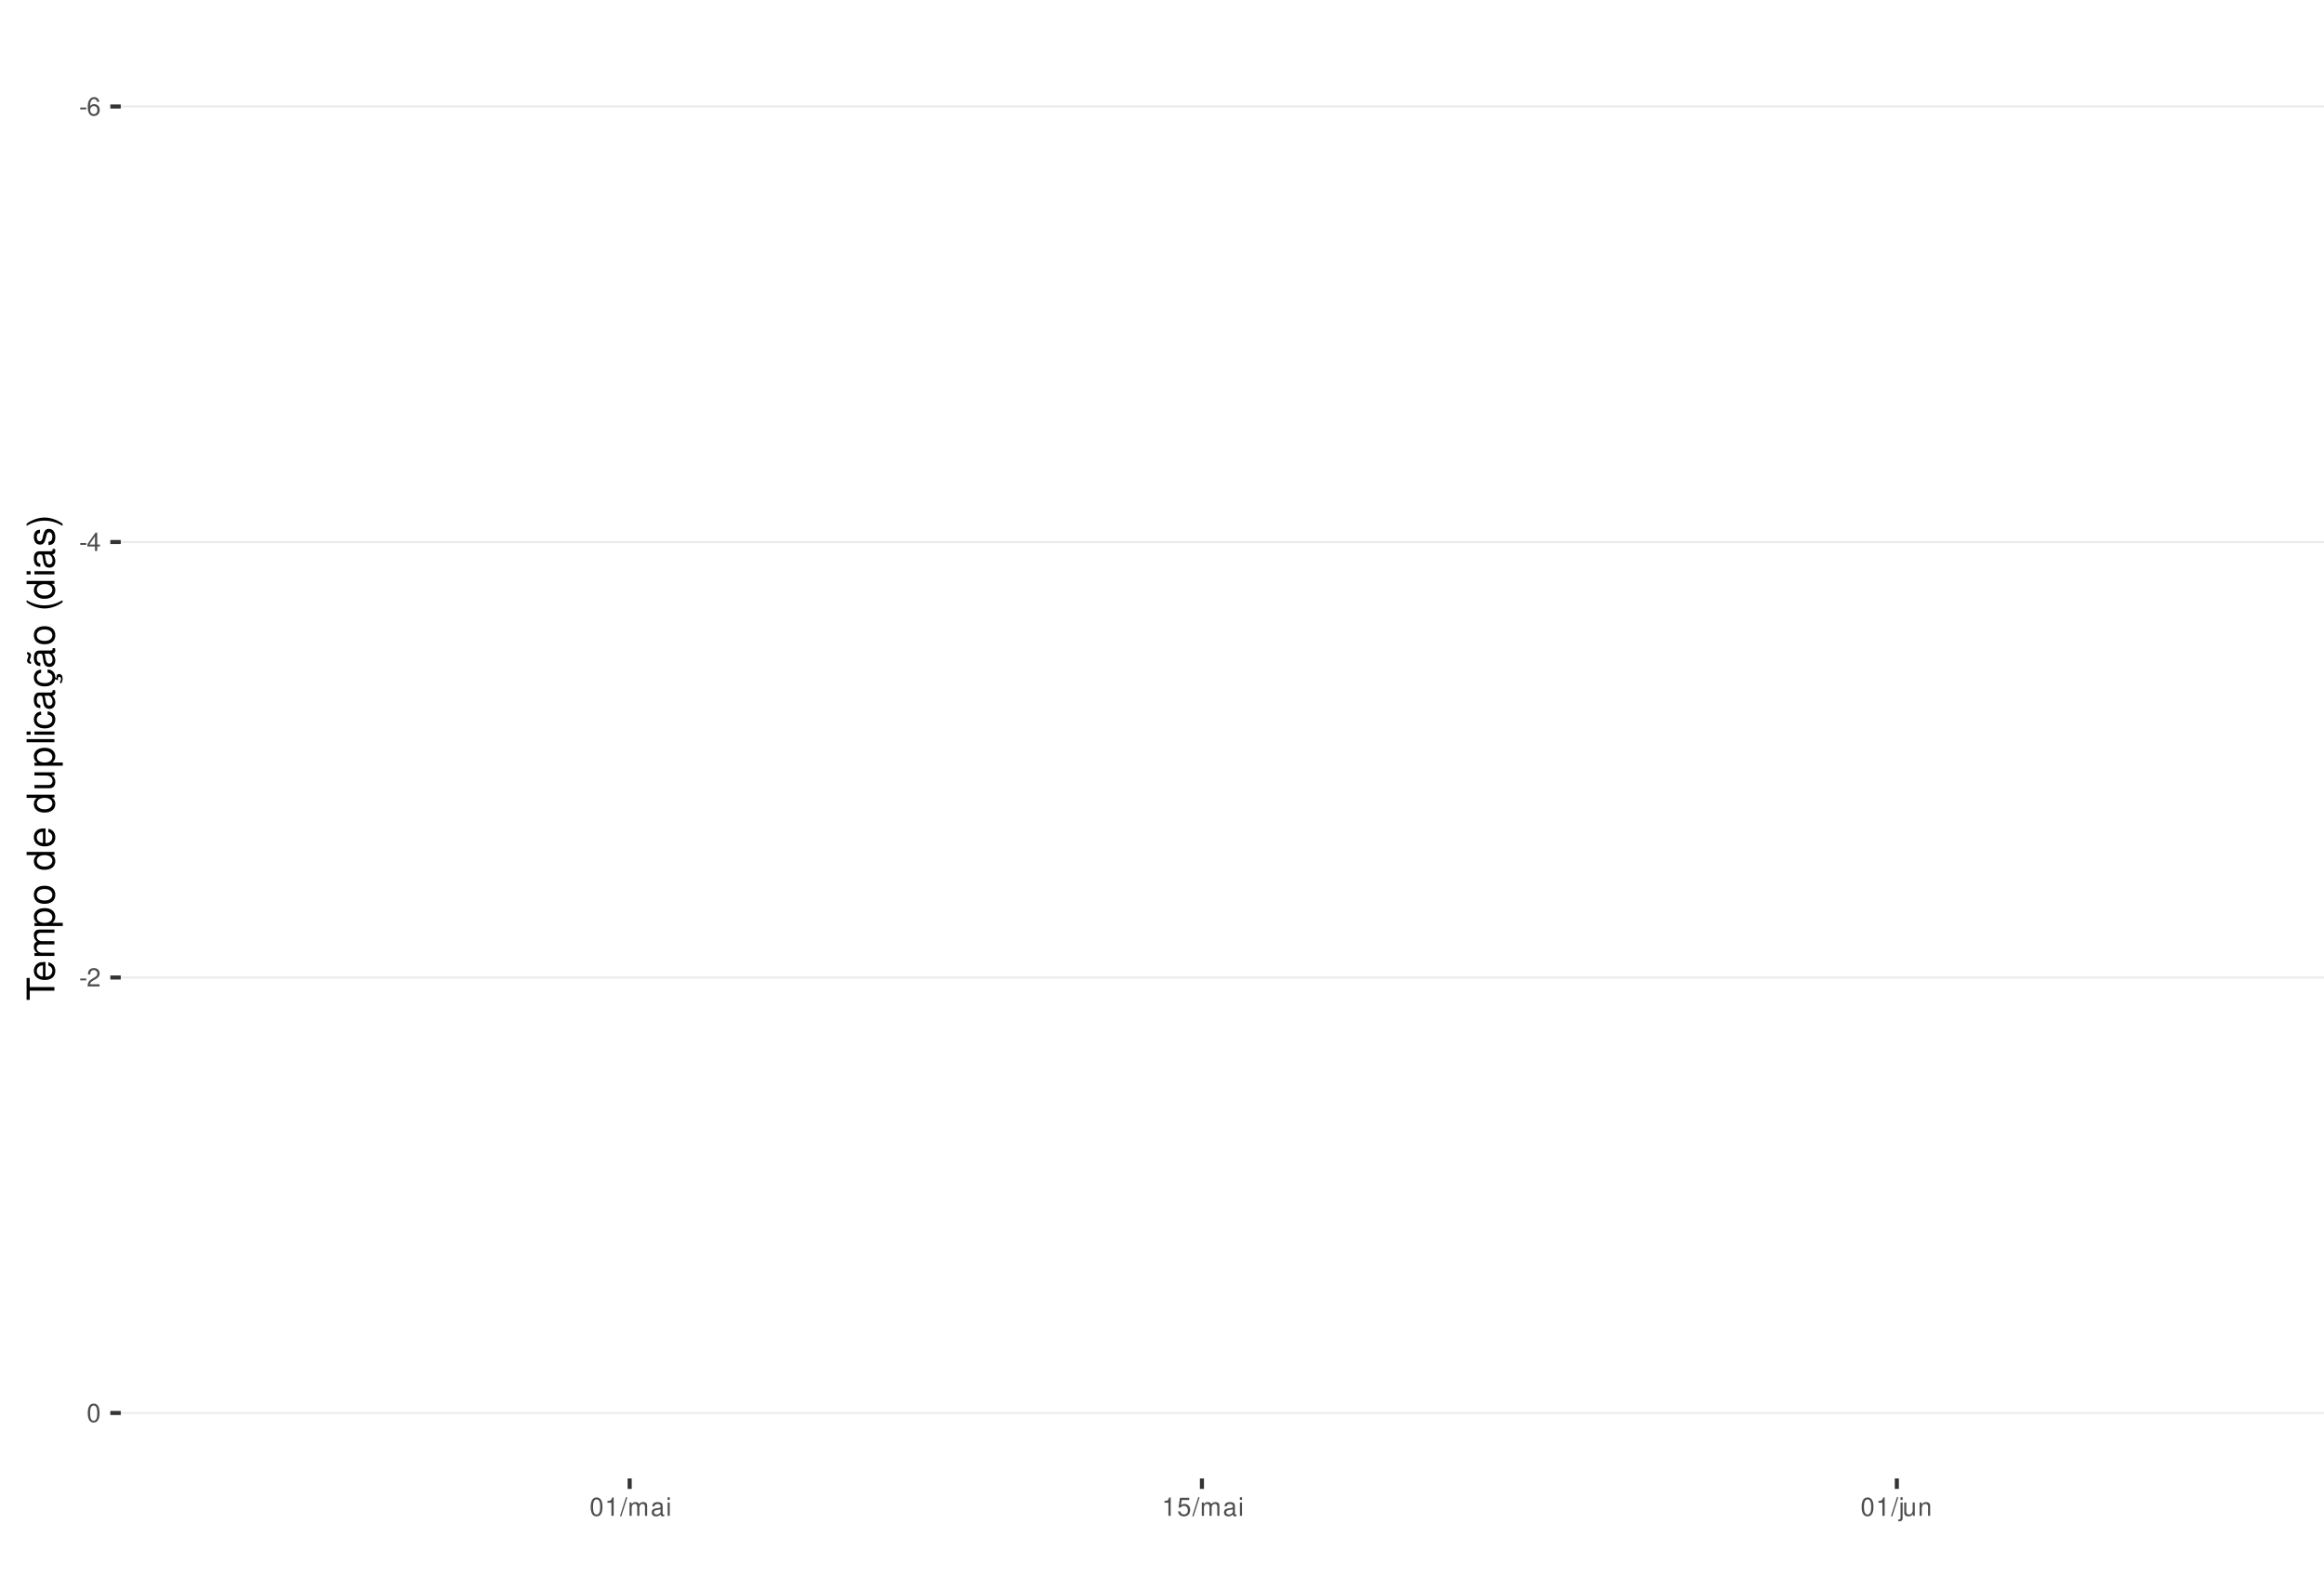
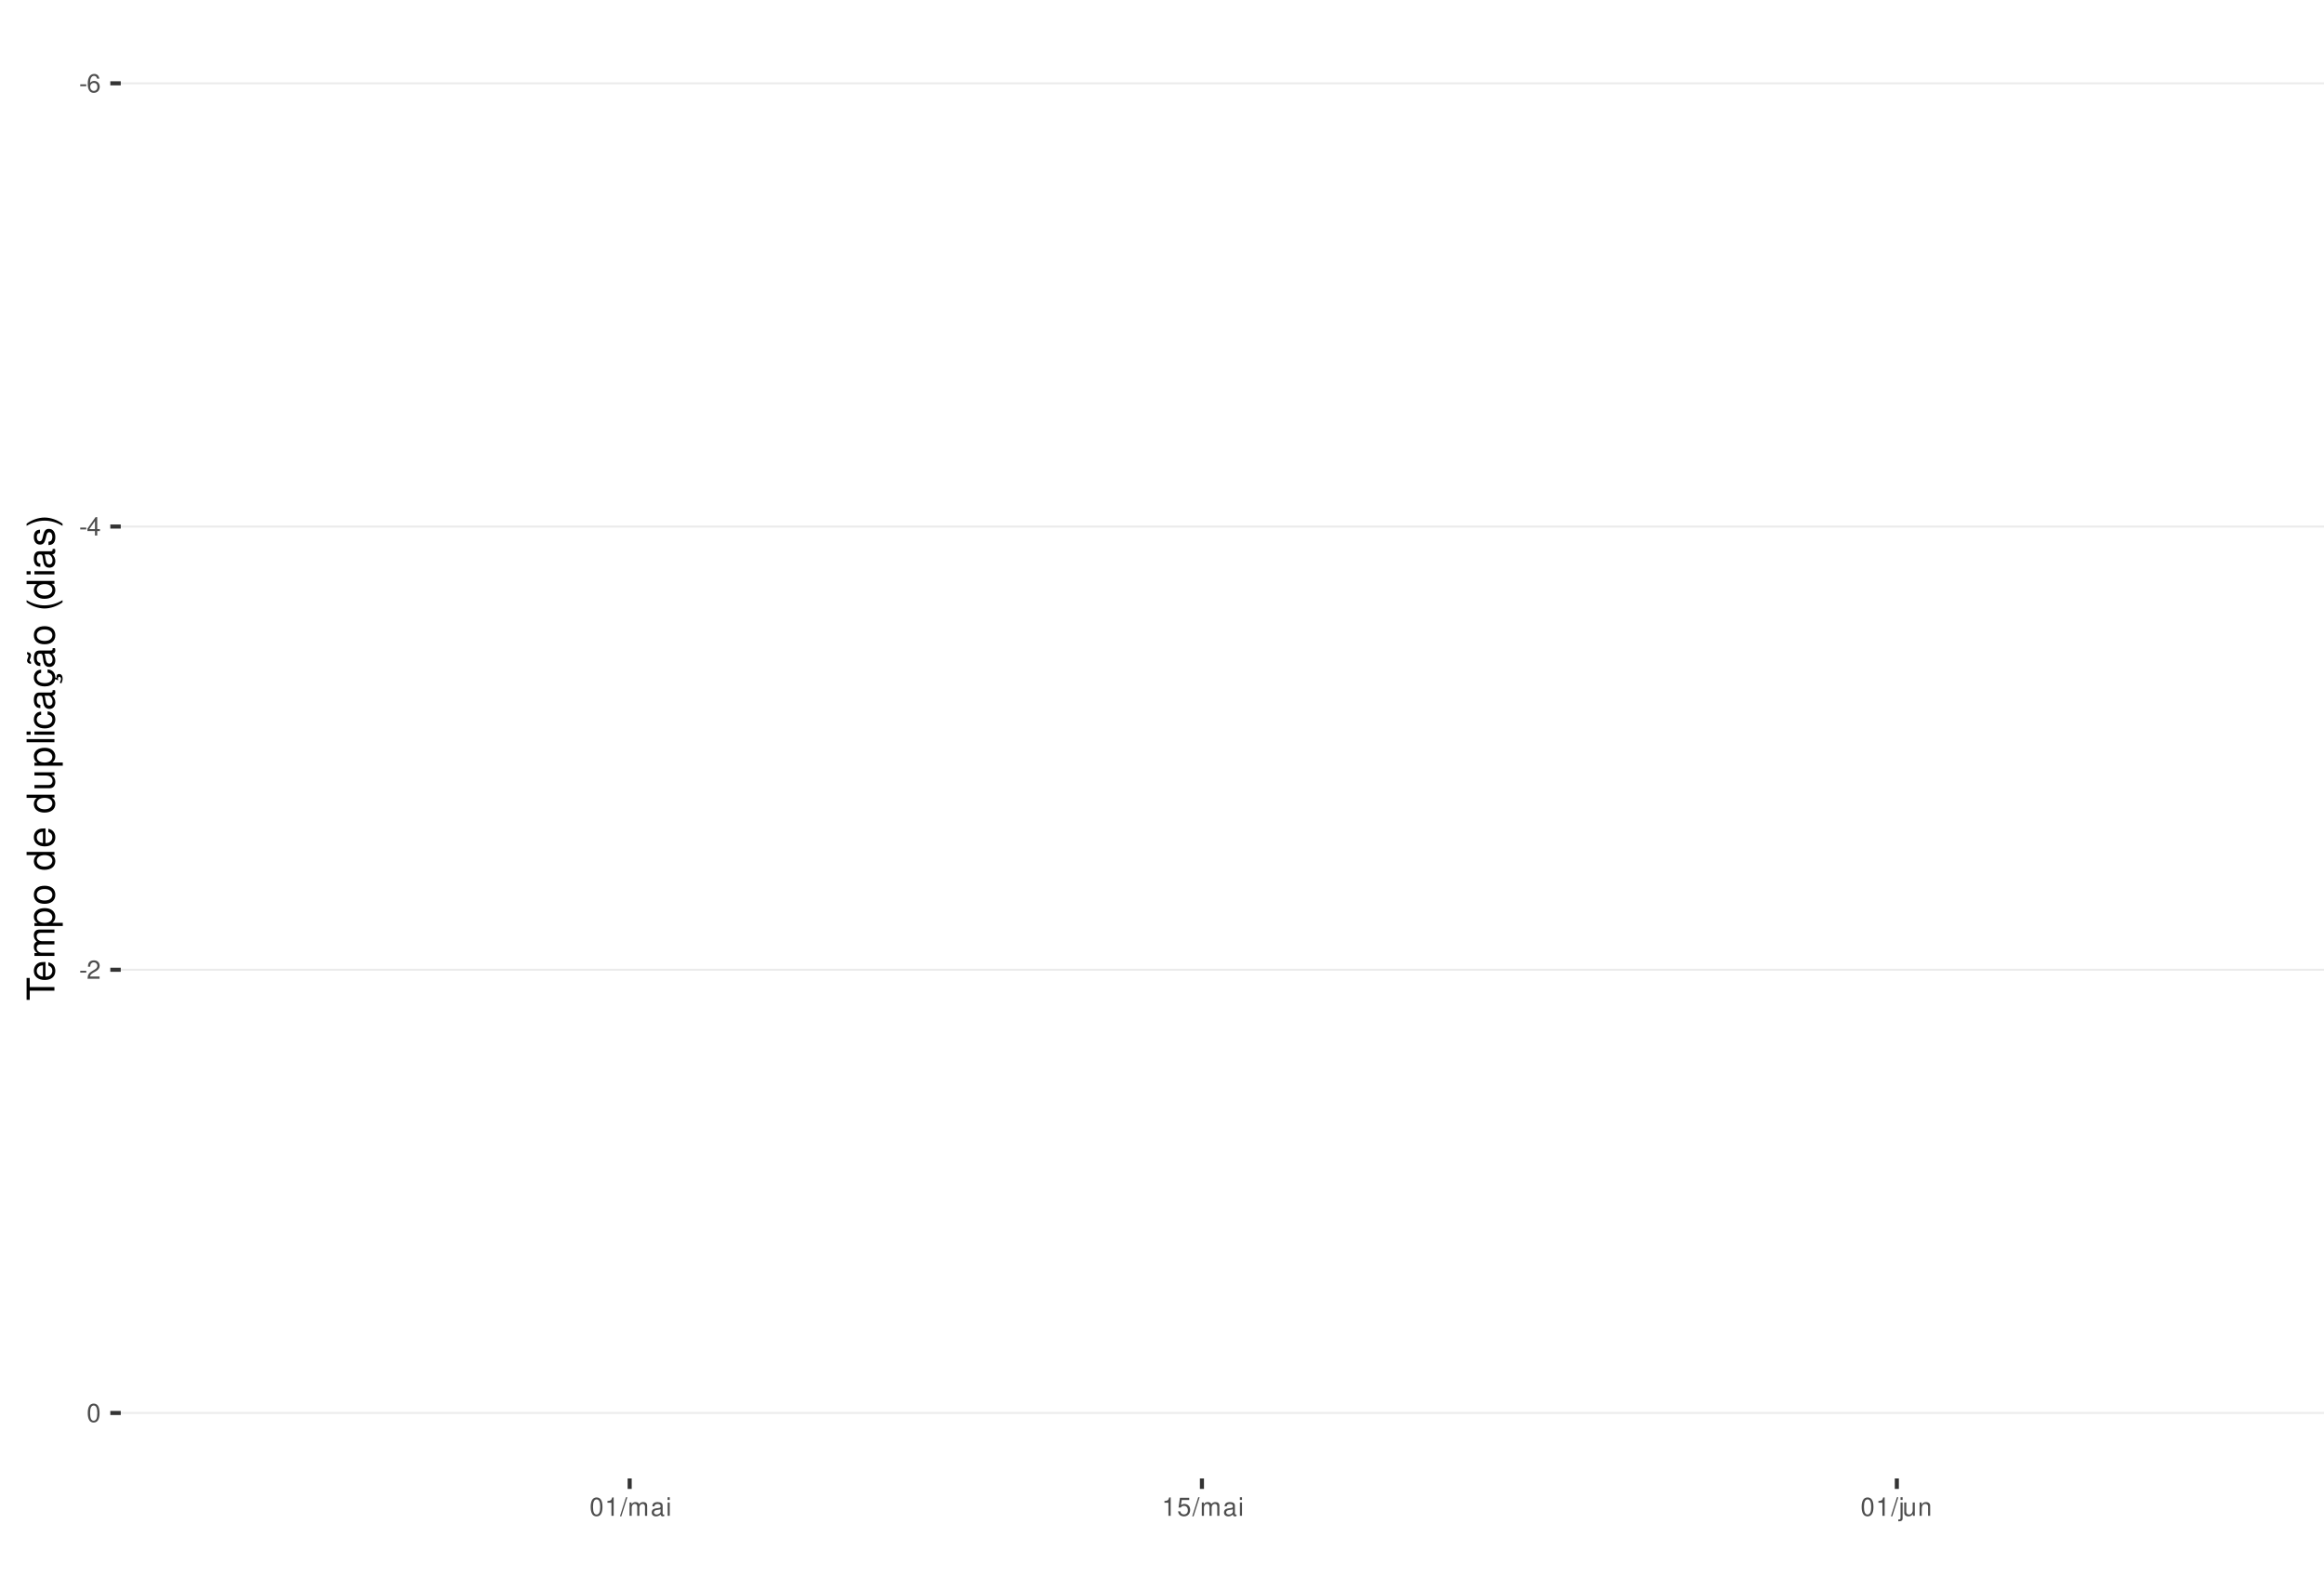
<svg xmlns="http://www.w3.org/2000/svg" xmlns:xlink="http://www.w3.org/1999/xlink" width="609pt" height="413pt" viewBox="0 0 609 413" version="1.1">
  <defs>
    <g>
      <symbol overflow="visible" id="glyph0-0">
        <path style="stroke:none;" d="" />
      </symbol>
      <symbol overflow="visible" id="glyph0-1">
        <path style="stroke:none;" d="M 1.891 -2.078 L 0.312 -2.078 L 0.312 -1.594 L 1.891 -1.594 Z M 1.891 -2.078 " />
      </symbol>
      <symbol overflow="visible" id="glyph0-2">
        <path style="stroke:none;" d="M 3.312 -3.562 C 3.203 -4.344 2.703 -4.812 1.984 -4.812 C 1.453 -4.812 0.984 -4.562 0.719 -4.125 C 0.406 -3.656 0.281 -3.062 0.281 -2.203 C 0.281 -1.391 0.406 -0.875 0.688 -0.453 C 0.938 -0.047 1.344 0.156 1.875 0.156 C 2.766 0.156 3.422 -0.516 3.422 -1.453 C 3.422 -2.344 2.812 -2.969 1.969 -2.969 C 1.5 -2.969 1.141 -2.797 0.891 -2.438 C 0.891 -3.641 1.266 -4.297 1.938 -4.297 C 2.344 -4.297 2.641 -4.031 2.734 -3.562 Z M 1.891 -2.453 C 2.469 -2.453 2.812 -2.047 2.812 -1.406 C 2.812 -0.812 2.422 -0.359 1.875 -0.359 C 1.328 -0.359 0.922 -0.828 0.922 -1.438 C 0.922 -2.031 1.312 -2.453 1.891 -2.453 Z M 1.891 -2.453 " />
      </symbol>
      <symbol overflow="visible" id="glyph0-3">
        <path style="stroke:none;" d="M 2.172 -1.172 L 2.172 0 L 2.766 0 L 2.766 -1.172 L 3.469 -1.172 L 3.469 -1.688 L 2.766 -1.688 L 2.766 -4.812 L 2.328 -4.812 L 0.188 -1.781 L 0.188 -1.172 Z M 2.172 -1.688 L 0.703 -1.688 L 2.172 -3.812 Z M 2.172 -1.688 " />
      </symbol>
      <symbol overflow="visible" id="glyph0-4">
        <path style="stroke:none;" d="M 3.375 -0.578 L 0.891 -0.578 C 0.938 -0.984 1.156 -1.234 1.734 -1.578 L 2.406 -1.953 C 3.062 -2.328 3.406 -2.812 3.406 -3.406 C 3.406 -3.812 3.234 -4.188 2.969 -4.438 C 2.688 -4.688 2.344 -4.812 1.891 -4.812 C 1.297 -4.812 0.844 -4.594 0.578 -4.188 C 0.422 -3.938 0.344 -3.641 0.328 -3.141 L 0.922 -3.141 C 0.938 -3.469 0.984 -3.672 1.062 -3.828 C 1.219 -4.125 1.516 -4.297 1.875 -4.297 C 2.406 -4.297 2.797 -3.906 2.797 -3.391 C 2.797 -3.016 2.578 -2.672 2.156 -2.438 L 1.547 -2.078 C 0.562 -1.516 0.281 -1.062 0.219 0 L 3.375 0 Z M 3.375 -0.578 " />
      </symbol>
      <symbol overflow="visible" id="glyph0-5">
        <path style="stroke:none;" d="M 1.828 -4.812 C 1.391 -4.812 0.984 -4.609 0.75 -4.281 C 0.438 -3.859 0.281 -3.219 0.281 -2.328 C 0.281 -0.703 0.812 0.156 1.828 0.156 C 2.828 0.156 3.375 -0.703 3.375 -2.297 C 3.375 -3.219 3.234 -3.844 2.922 -4.281 C 2.672 -4.625 2.281 -4.812 1.828 -4.812 Z M 1.828 -4.297 C 2.469 -4.297 2.781 -3.641 2.781 -2.344 C 2.781 -0.969 2.469 -0.328 1.812 -0.328 C 1.203 -0.328 0.891 -1 0.891 -2.328 C 0.891 -3.641 1.203 -4.297 1.828 -4.297 Z M 1.828 -4.297 " />
      </symbol>
      <symbol overflow="visible" id="glyph0-6">
        <path style="stroke:none;" d="M 1.719 -3.422 L 1.719 0 L 2.312 0 L 2.312 -4.812 L 1.922 -4.812 C 1.719 -4.078 1.578 -3.969 0.672 -3.859 L 0.672 -3.422 Z M 1.719 -3.422 " />
      </symbol>
      <symbol overflow="visible" id="glyph0-7">
        <path style="stroke:none;" d="M 1.531 -4.859 L -0.047 0.141 L 0.312 0.141 L 1.891 -4.859 Z M 1.531 -4.859 " />
      </symbol>
      <symbol overflow="visible" id="glyph0-8">
        <path style="stroke:none;" d="M 0.469 -3.484 L 0.469 0 L 1.031 0 L 1.031 -2.188 C 1.031 -2.703 1.391 -3.109 1.844 -3.109 C 2.25 -3.109 2.484 -2.844 2.484 -2.406 L 2.484 0 L 3.047 0 L 3.047 -2.188 C 3.047 -2.703 3.422 -3.109 3.875 -3.109 C 4.266 -3.109 4.516 -2.844 4.516 -2.406 L 4.516 0 L 5.078 0 L 5.078 -2.609 C 5.078 -3.234 4.719 -3.594 4.062 -3.594 C 3.594 -3.594 3.312 -3.453 2.984 -3.062 C 2.781 -3.422 2.5 -3.594 2.047 -3.594 C 1.578 -3.594 1.266 -3.422 0.984 -3 L 0.984 -3.484 Z M 0.469 -3.484 " />
      </symbol>
      <symbol overflow="visible" id="glyph0-9">
        <path style="stroke:none;" d="M 3.562 -0.328 C 3.5 -0.312 3.469 -0.312 3.438 -0.312 C 3.25 -0.312 3.141 -0.406 3.141 -0.578 L 3.141 -2.641 C 3.141 -3.25 2.688 -3.594 1.828 -3.594 C 1.312 -3.594 0.906 -3.438 0.672 -3.188 C 0.516 -3 0.453 -2.797 0.438 -2.453 L 0.984 -2.453 C 1.031 -2.875 1.297 -3.078 1.812 -3.078 C 2.312 -3.078 2.594 -2.891 2.594 -2.562 L 2.594 -2.406 C 2.578 -2.172 2.469 -2.078 2.016 -2.031 C 1.219 -1.922 1.109 -1.891 0.891 -1.812 C 0.484 -1.641 0.281 -1.328 0.281 -0.875 C 0.281 -0.25 0.719 0.156 1.422 0.156 C 1.859 0.156 2.219 0 2.609 -0.359 C 2.656 0 2.828 0.156 3.188 0.156 C 3.297 0.156 3.375 0.141 3.562 0.094 Z M 2.594 -1.094 C 2.594 -0.906 2.531 -0.797 2.375 -0.641 C 2.141 -0.438 1.875 -0.328 1.547 -0.328 C 1.109 -0.328 0.859 -0.547 0.859 -0.891 C 0.859 -1.266 1.094 -1.438 1.703 -1.531 C 2.297 -1.609 2.406 -1.641 2.594 -1.719 Z M 2.594 -1.094 " />
      </symbol>
      <symbol overflow="visible" id="glyph0-10">
        <path style="stroke:none;" d="M 1 -3.484 L 0.453 -3.484 L 0.453 0 L 1 0 Z M 1 -4.859 L 0.438 -4.859 L 0.438 -4.156 L 1 -4.156 Z M 1 -4.859 " />
      </symbol>
      <symbol overflow="visible" id="glyph0-11">
        <path style="stroke:none;" d="M 3.172 -4.719 L 0.734 -4.719 L 0.375 -2.156 L 0.922 -2.156 C 1.188 -2.469 1.422 -2.594 1.797 -2.594 C 2.422 -2.594 2.812 -2.156 2.812 -1.453 C 2.812 -0.781 2.422 -0.359 1.781 -0.359 C 1.266 -0.359 0.953 -0.625 0.812 -1.156 L 0.234 -1.156 C 0.312 -0.766 0.375 -0.578 0.516 -0.406 C 0.781 -0.047 1.266 0.156 1.797 0.156 C 2.75 0.156 3.422 -0.547 3.422 -1.531 C 3.422 -2.469 2.797 -3.109 1.891 -3.109 C 1.562 -3.109 1.297 -3.016 1.016 -2.828 L 1.203 -4.141 L 3.172 -4.141 Z M 3.172 -4.719 " />
      </symbol>
      <symbol overflow="visible" id="glyph0-12">
        <path style="stroke:none;" d="M 0.469 -3.484 L 0.469 0.5 C 0.469 0.859 0.359 0.969 0.016 0.969 C -0.031 0.969 -0.047 0.969 -0.125 0.953 L -0.125 1.438 C -0.047 1.438 -0.016 1.453 0.062 1.453 C 0.688 1.453 1.016 1.203 1.016 0.719 L 1.016 -3.484 Z M 1.016 -4.859 L 0.469 -4.859 L 0.469 -4.156 L 1.016 -4.156 Z M 1.016 -4.859 " />
      </symbol>
      <symbol overflow="visible" id="glyph0-13">
        <path style="stroke:none;" d="M 3.203 0 L 3.203 -3.484 L 2.656 -3.484 L 2.656 -1.516 C 2.656 -0.797 2.281 -0.328 1.703 -0.328 C 1.266 -0.328 0.984 -0.594 0.984 -1.016 L 0.984 -3.484 L 0.438 -3.484 L 0.438 -0.797 C 0.438 -0.219 0.859 0.156 1.547 0.156 C 2.062 0.156 2.391 -0.031 2.703 -0.484 L 2.703 0 Z M 3.203 0 " />
      </symbol>
      <symbol overflow="visible" id="glyph0-14">
        <path style="stroke:none;" d="M 0.469 -3.484 L 0.469 0 L 1.031 0 L 1.031 -1.922 C 1.031 -2.641 1.391 -3.109 1.969 -3.109 C 2.406 -3.109 2.688 -2.828 2.688 -2.422 L 2.688 0 L 3.234 0 L 3.234 -2.641 C 3.234 -3.219 2.812 -3.594 2.141 -3.594 C 1.625 -3.594 1.281 -3.391 0.984 -2.906 L 0.984 -3.484 Z M 0.469 -3.484 " />
      </symbol>
      <symbol overflow="visible" id="glyph1-0">
        <path style="stroke:none;" d="" />
      </symbol>
      <symbol overflow="visible" id="glyph1-1">
        <path style="stroke:none;" d="M -6.469 -3.547 L -6.469 -5.938 L -7.297 -5.938 L -7.297 -0.203 L -6.469 -0.203 L -6.469 -2.609 L 0 -2.609 L 0 -3.547 Z M -6.469 -3.547 " />
      </symbol>
      <symbol overflow="visible" id="glyph1-2">
        <path style="stroke:none;" d="M -2.344 -5.125 C -3.141 -5.125 -3.625 -5.062 -4.016 -4.922 C -4.875 -4.578 -5.391 -3.781 -5.391 -2.797 C -5.391 -1.344 -4.281 -0.406 -2.547 -0.406 C -0.812 -0.406 0.234 -1.297 0.234 -2.781 C 0.234 -3.984 -0.453 -4.812 -1.594 -5.016 L -1.594 -4.188 C -0.906 -3.953 -0.547 -3.484 -0.547 -2.812 C -0.547 -2.281 -0.781 -1.828 -1.219 -1.547 C -1.516 -1.344 -1.812 -1.281 -2.344 -1.266 Z M -3.016 -1.297 C -3.984 -1.359 -4.625 -1.953 -4.625 -2.797 C -4.625 -3.641 -3.953 -4.234 -3.016 -4.234 Z M -3.016 -1.297 " />
      </symbol>
      <symbol overflow="visible" id="glyph1-3">
        <path style="stroke:none;" d="M -5.234 -0.703 L 0 -0.703 L 0 -1.547 L -3.297 -1.547 C -4.047 -1.547 -4.656 -2.094 -4.656 -2.766 C -4.656 -3.391 -4.281 -3.734 -3.609 -3.734 L 0 -3.734 L 0 -4.578 L -3.297 -4.578 C -4.047 -4.578 -4.656 -5.125 -4.656 -5.812 C -4.656 -6.422 -4.266 -6.781 -3.609 -6.781 L 0 -6.781 L 0 -7.625 L -3.938 -7.625 C -4.875 -7.625 -5.391 -7.078 -5.391 -6.094 C -5.391 -5.406 -5.188 -4.984 -4.594 -4.484 C -5.156 -4.188 -5.391 -3.766 -5.391 -3.078 C -5.391 -2.375 -5.125 -1.906 -4.5 -1.469 L -5.234 -1.469 Z M -5.234 -0.703 " />
      </symbol>
      <symbol overflow="visible" id="glyph1-4">
        <path style="stroke:none;" d="M 2.188 -0.547 L 2.188 -1.375 L -0.547 -1.375 C -0.016 -1.812 0.234 -2.312 0.234 -2.984 C 0.234 -4.344 -0.859 -5.234 -2.531 -5.234 C -4.297 -5.234 -5.391 -4.375 -5.391 -2.984 C -5.391 -2.266 -5.062 -1.703 -4.453 -1.312 L -5.234 -1.312 L -5.234 -0.547 Z M -4.609 -2.844 C -4.609 -3.766 -3.797 -4.359 -2.547 -4.359 C -1.359 -4.359 -0.547 -3.75 -0.547 -2.844 C -0.547 -1.953 -1.344 -1.375 -2.578 -1.375 C -3.812 -1.375 -4.609 -1.953 -4.609 -2.844 Z M -4.609 -2.844 " />
      </symbol>
      <symbol overflow="visible" id="glyph1-5">
        <path style="stroke:none;" d="M -5.391 -2.719 C -5.391 -1.234 -4.344 -0.359 -2.578 -0.359 C -0.812 -0.359 0.234 -1.234 0.234 -2.734 C 0.234 -4.203 -0.812 -5.094 -2.547 -5.094 C -4.359 -5.094 -5.391 -4.234 -5.391 -2.719 Z M -4.625 -2.734 C -4.625 -3.672 -3.844 -4.234 -2.547 -4.234 C -1.312 -4.234 -0.547 -3.656 -0.547 -2.734 C -0.547 -1.797 -1.312 -1.234 -2.578 -1.234 C -3.844 -1.234 -4.625 -1.797 -4.625 -2.734 Z M -4.625 -2.734 " />
      </symbol>
      <symbol overflow="visible" id="glyph1-6">
        <path style="stroke:none;" d="" />
      </symbol>
      <symbol overflow="visible" id="glyph1-7">
        <path style="stroke:none;" d="M -7.297 -4.953 L -7.297 -4.125 L -4.578 -4.125 C -5.109 -3.766 -5.391 -3.203 -5.391 -2.516 C -5.391 -1.156 -4.297 -0.266 -2.625 -0.266 C -0.859 -0.266 0.234 -1.125 0.234 -2.547 C 0.234 -3.266 -0.047 -3.766 -0.688 -4.203 L 0 -4.203 L 0 -4.953 Z M -4.609 -2.656 C -4.609 -3.547 -3.812 -4.125 -2.562 -4.125 C -1.344 -4.125 -0.547 -3.547 -0.547 -2.656 C -0.547 -1.734 -1.359 -1.125 -2.578 -1.125 C -3.797 -1.125 -4.609 -1.734 -4.609 -2.656 Z M -4.609 -2.656 " />
      </symbol>
      <symbol overflow="visible" id="glyph1-8">
        <path style="stroke:none;" d="M 0 -4.812 L -5.234 -4.812 L -5.234 -3.984 L -2.266 -3.984 C -1.203 -3.984 -0.5 -3.438 -0.5 -2.562 C -0.5 -1.906 -0.906 -1.484 -1.531 -1.484 L -5.234 -1.484 L -5.234 -0.656 L -1.203 -0.656 C -0.328 -0.656 0.234 -1.297 0.234 -2.312 C 0.234 -3.094 -0.047 -3.578 -0.734 -4.062 L 0 -4.062 Z M 0 -4.812 " />
      </symbol>
      <symbol overflow="visible" id="glyph1-9">
        <path style="stroke:none;" d="M -7.297 -1.516 L -7.297 -0.688 L 0 -0.688 L 0 -1.516 Z M -7.297 -1.516 " />
      </symbol>
      <symbol overflow="visible" id="glyph1-10">
        <path style="stroke:none;" d="M -5.234 -1.5 L -5.234 -0.672 L 0 -0.672 L 0 -1.5 Z M -7.297 -1.5 L -7.297 -0.656 L -6.234 -0.656 L -6.234 -1.5 Z M -7.297 -1.5 " />
      </symbol>
      <symbol overflow="visible" id="glyph1-11">
        <path style="stroke:none;" d="M -3.484 -4.703 C -3.984 -4.672 -4.312 -4.562 -4.609 -4.359 C -5.094 -4 -5.391 -3.375 -5.391 -2.641 C -5.391 -1.219 -4.266 -0.312 -2.531 -0.312 C -0.844 -0.312 0.234 -1.203 0.234 -2.625 C 0.234 -3.875 -0.516 -4.672 -1.797 -4.766 L -1.797 -3.938 C -0.953 -3.797 -0.547 -3.359 -0.547 -2.656 C -0.547 -1.734 -1.297 -1.188 -2.531 -1.188 C -3.844 -1.188 -4.625 -1.719 -4.625 -2.625 C -4.625 -3.328 -4.203 -3.766 -3.484 -3.875 Z M -3.484 -4.703 " />
      </symbol>
      <symbol overflow="visible" id="glyph1-12">
        <path style="stroke:none;" d="M -0.484 -5.344 C -0.469 -5.266 -0.469 -5.219 -0.469 -5.172 C -0.469 -4.875 -0.625 -4.719 -0.875 -4.719 L -3.953 -4.719 C -4.891 -4.719 -5.391 -4.047 -5.391 -2.75 C -5.391 -1.984 -5.172 -1.375 -4.781 -1.016 C -4.516 -0.766 -4.203 -0.672 -3.688 -0.656 L -3.688 -1.484 C -4.328 -1.562 -4.625 -1.938 -4.625 -2.719 C -4.625 -3.484 -4.344 -3.891 -3.844 -3.891 L -3.625 -3.891 C -3.266 -3.875 -3.125 -3.703 -3.047 -3.016 C -2.891 -1.844 -2.844 -1.656 -2.719 -1.344 C -2.453 -0.734 -2 -0.422 -1.312 -0.422 C -0.375 -0.422 0.234 -1.078 0.234 -2.141 C 0.234 -2.797 0 -3.328 -0.547 -3.922 C 0 -3.984 0.234 -4.234 0.234 -4.781 C 0.234 -4.953 0.203 -5.062 0.141 -5.344 Z M -1.656 -3.891 C -1.375 -3.891 -1.203 -3.812 -0.969 -3.562 C -0.656 -3.219 -0.5 -2.812 -0.5 -2.312 C -0.5 -1.672 -0.812 -1.297 -1.344 -1.297 C -1.891 -1.297 -2.172 -1.656 -2.297 -2.547 C -2.422 -3.438 -2.453 -3.609 -2.594 -3.891 Z M -1.656 -3.891 " />
      </symbol>
      <symbol overflow="visible" id="glyph1-13">
        <path style="stroke:none;" d="M 0.234 -2.641 C 0.234 -3.875 -0.547 -4.703 -1.797 -4.766 L -1.797 -3.938 C -0.953 -3.797 -0.531 -3.359 -0.531 -2.656 C -0.531 -1.734 -1.281 -1.188 -2.516 -1.188 C -3.844 -1.188 -4.625 -1.719 -4.625 -2.625 C -4.625 -3.328 -4.203 -3.766 -3.484 -3.875 L -3.484 -4.703 C -3.984 -4.672 -4.312 -4.562 -4.609 -4.359 C -5.094 -4 -5.391 -3.375 -5.391 -2.641 C -5.391 -1.219 -4.266 -0.312 -2.531 -0.312 C -1.469 -0.312 -0.625 -0.672 -0.156 -1.312 C 0.047 -1.594 0.125 -1.812 0.203 -2.25 L 0.922 -1.938 L 0.984 -2.062 C 0.938 -2.188 0.906 -2.25 0.906 -2.375 C 0.906 -2.656 1.047 -2.828 1.281 -2.828 C 1.547 -2.828 1.734 -2.594 1.734 -2.297 C 1.734 -2.031 1.672 -1.844 1.438 -1.406 L 1.406 -1.312 L 1.812 -1.094 C 2.078 -1.75 2.141 -1.953 2.141 -2.344 C 2.141 -3.109 1.781 -3.578 1.203 -3.578 C 0.781 -3.578 0.547 -3.297 0.547 -2.797 C 0.547 -2.703 0.547 -2.641 0.562 -2.516 Z M 0.234 -2.641 " />
      </symbol>
      <symbol overflow="visible" id="glyph1-14">
        <path style="stroke:none;" d="M -0.484 -5.344 C -0.469 -5.266 -0.469 -5.219 -0.469 -5.172 C -0.469 -4.875 -0.625 -4.719 -0.875 -4.719 L -3.953 -4.719 C -4.891 -4.719 -5.391 -4.047 -5.391 -2.75 C -5.391 -1.984 -5.172 -1.375 -4.781 -1.016 C -4.516 -0.766 -4.203 -0.672 -3.688 -0.656 L -3.688 -1.484 C -4.328 -1.562 -4.625 -1.938 -4.625 -2.719 C -4.625 -3.484 -4.344 -3.891 -3.844 -3.891 L -3.625 -3.891 C -3.266 -3.875 -3.125 -3.703 -3.047 -3.016 C -2.891 -1.844 -2.844 -1.656 -2.719 -1.344 C -2.453 -0.734 -2 -0.422 -1.312 -0.422 C -0.375 -0.422 0.234 -1.078 0.234 -2.141 C 0.234 -2.797 0 -3.328 -0.547 -3.922 C 0 -3.984 0.234 -4.234 0.234 -4.781 C 0.234 -4.953 0.203 -5.062 0.141 -5.344 Z M -1.656 -3.891 C -1.375 -3.891 -1.203 -3.812 -0.969 -3.562 C -0.656 -3.219 -0.5 -2.812 -0.5 -2.312 C -0.5 -1.672 -0.812 -1.297 -1.344 -1.297 C -1.891 -1.297 -2.172 -1.656 -2.297 -2.547 C -2.422 -3.438 -2.453 -3.609 -2.594 -3.891 Z M -7.172 -3.75 C -6.922 -3.672 -6.812 -3.547 -6.812 -3.375 C -6.812 -3.25 -6.875 -2.984 -6.984 -2.734 C -7.156 -2.312 -7.172 -2.25 -7.172 -2.047 C -7.172 -1.594 -6.797 -1.297 -6.141 -1.188 L -6.141 -1.766 C -6.375 -1.812 -6.5 -1.938 -6.5 -2.094 C -6.5 -2.203 -6.469 -2.344 -6.375 -2.578 C -6.156 -3.156 -6.125 -3.234 -6.125 -3.438 C -6.125 -3.922 -6.484 -4.219 -7.172 -4.312 Z M -7.172 -3.75 " />
      </symbol>
      <symbol overflow="visible" id="glyph1-15">
        <path style="stroke:none;" d="M -7.297 -2.359 C -5.984 -1.359 -4.156 -0.734 -2.594 -0.734 C -1.016 -0.734 0.812 -1.359 2.125 -2.359 L 2.125 -2.906 C 0.688 -2.031 -0.984 -1.547 -2.594 -1.547 C -4.188 -1.547 -5.875 -2.031 -7.297 -2.906 Z M -7.297 -2.359 " />
      </symbol>
      <symbol overflow="visible" id="glyph1-16">
        <path style="stroke:none;" d="M -3.781 -4.375 C -4.812 -4.375 -5.391 -3.688 -5.391 -2.484 C -5.391 -1.266 -4.766 -0.469 -3.797 -0.469 C -2.969 -0.469 -2.578 -0.891 -2.281 -2.125 L -2.094 -2.906 C -1.953 -3.484 -1.734 -3.719 -1.375 -3.719 C -0.875 -3.719 -0.547 -3.234 -0.547 -2.5 C -0.547 -2.047 -0.672 -1.672 -0.891 -1.453 C -1.047 -1.328 -1.188 -1.266 -1.562 -1.219 L -1.562 -0.344 C -0.344 -0.375 0.234 -1.062 0.234 -2.438 C 0.234 -3.75 -0.422 -4.594 -1.438 -4.594 C -2.203 -4.594 -2.641 -4.156 -2.891 -3.109 L -3.078 -2.312 C -3.234 -1.625 -3.453 -1.344 -3.828 -1.344 C -4.312 -1.344 -4.625 -1.766 -4.625 -2.453 C -4.625 -3.125 -4.328 -3.484 -3.781 -3.5 Z M -3.781 -4.375 " />
      </symbol>
      <symbol overflow="visible" id="glyph1-17">
        <path style="stroke:none;" d="M 2.125 -0.938 C 0.812 -1.938 -1.016 -2.562 -2.578 -2.562 C -4.156 -2.562 -5.984 -1.938 -7.297 -0.938 L -7.297 -0.375 C -5.859 -1.266 -4.188 -1.75 -2.578 -1.75 C -0.984 -1.75 0.703 -1.266 2.125 -0.375 Z M 2.125 -0.938 " />
      </symbol>
    </g>
    <clipPath id="clip1">
      <path d="M 31.645 9.961 L 609 9.961 L 609 387.328 L 31.645 387.328 Z M 31.645 9.961 " />
    </clipPath>
    <clipPath id="clip2">
-       <path d="M 31.645 27 L 609 27 L 609 29 L 31.645 29 Z M 31.645 27 " />
+       <path d="M 31.645 21 L 609 21 L 609 23 L 31.645 23 Z M 31.645 21 " />
    </clipPath>
    <clipPath id="clip3">
-       <path d="M 31.645 141 L 609 141 L 609 143 L 31.645 143 Z M 31.645 141 " />
+       <path d="M 31.645 137 L 609 137 L 609 139 L 31.645 139 Z M 31.645 137 " />
    </clipPath>
    <clipPath id="clip4">
-       <path d="M 31.645 255 L 609 255 L 609 257 L 31.645 257 Z M 31.645 255 " />
+       <path d="M 31.645 253 L 609 253 L 609 255 L 31.645 255 Z M 31.645 253 " />
    </clipPath>
    <clipPath id="clip5">
      <path d="M 31.645 369 L 609 369 L 609 371 L 31.645 371 Z M 31.645 369 " />
    </clipPath>
  </defs>
  <g id="surface79">
    <rect x="0" y="0" width="609" height="413" style="fill:rgb(100%,100%,100%);fill-opacity:1;stroke:none;" />
    <rect x="0" y="0" width="609" height="413" style="fill:rgb(100%,100%,100%);fill-opacity:1;stroke:none;" />
    <path style="fill:none;stroke-width:1.067;stroke-linecap:round;stroke-linejoin:round;stroke:rgb(100%,100%,100%);stroke-opacity:1;stroke-miterlimit:10;" d="M 0 413 L 609 413 L 609 0 L 0 0 Z M 0 413 " />
    <g clip-path="url(#clip1)" clip-rule="nonzero">
      <path style=" stroke:none;fill-rule:nonzero;fill:rgb(100%,100%,100%);fill-opacity:1;" d="M 31.645 387.328 L 609 387.328 L 609 9.961 L 31.645 9.961 Z M 31.645 387.328 " />
    </g>
    <g clip-path="url(#clip2)" clip-rule="nonzero">
-       <path style="fill:none;stroke-width:0.533;stroke-linecap:butt;stroke-linejoin:round;stroke:rgb(92.157%,92.157%,92.157%);stroke-opacity:1;stroke-miterlimit:10;" d="M 31.645 27.902 L 609 27.902 " />
+       <path style="fill:none;stroke-width:0.533;stroke-linecap:butt;stroke-linejoin:round;stroke:rgb(92.157%,92.157%,92.157%);stroke-opacity:1;stroke-miterlimit:10;" d="M 31.645 21.828 L 609 21.828 " />
    </g>
    <g clip-path="url(#clip3)" clip-rule="nonzero">
-       <path style="fill:none;stroke-width:0.533;stroke-linecap:butt;stroke-linejoin:round;stroke:rgb(92.157%,92.157%,92.157%);stroke-opacity:1;stroke-miterlimit:10;" d="M 31.645 141.996 L 609 141.996 " />
+       <path style="fill:none;stroke-width:0.533;stroke-linecap:butt;stroke-linejoin:round;stroke:rgb(92.157%,92.157%,92.157%);stroke-opacity:1;stroke-miterlimit:10;" d="M 31.645 137.945 L 609 137.945 " />
    </g>
    <g clip-path="url(#clip4)" clip-rule="nonzero">
-       <path style="fill:none;stroke-width:0.533;stroke-linecap:butt;stroke-linejoin:round;stroke:rgb(92.157%,92.157%,92.157%);stroke-opacity:1;stroke-miterlimit:10;" d="M 31.645 256.086 L 609 256.086 " />
+       <path style="fill:none;stroke-width:0.533;stroke-linecap:butt;stroke-linejoin:round;stroke:rgb(92.157%,92.157%,92.157%);stroke-opacity:1;stroke-miterlimit:10;" d="M 31.645 254.059 L 609 254.059 " />
    </g>
    <g clip-path="url(#clip5)" clip-rule="nonzero">
      <path style="fill:none;stroke-width:0.533;stroke-linecap:butt;stroke-linejoin:round;stroke:rgb(92.157%,92.157%,92.157%);stroke-opacity:1;stroke-miterlimit:10;" d="M 31.645 370.176 L 609 370.176 " />
    </g>
    <g style="fill:rgb(30.196%,30.196%,30.196%);fill-opacity:1;">
-       <use xlink:href="#glyph0-1" x="20.715" y="30.25" />
-       <use xlink:href="#glyph0-2" x="22.715" y="30.25" />
-     </g>
-     <g style="fill:rgb(30.196%,30.196%,30.196%);fill-opacity:1;">
-       <use xlink:href="#glyph0-1" x="20.715" y="144.344" />
-       <use xlink:href="#glyph0-3" x="22.715" y="144.344" />
-     </g>
-     <g style="fill:rgb(30.196%,30.196%,30.196%);fill-opacity:1;">
-       <use xlink:href="#glyph0-1" x="20.715" y="258.434" />
-       <use xlink:href="#glyph0-4" x="22.715" y="258.434" />
+       <use xlink:href="#glyph0-1" x="20.715" y="24.176" />
+       <use xlink:href="#glyph0-2" x="22.715" y="24.176" />
+     </g>
+     <g style="fill:rgb(30.196%,30.196%,30.196%);fill-opacity:1;">
+       <use xlink:href="#glyph0-1" x="20.715" y="140.293" />
+       <use xlink:href="#glyph0-3" x="22.715" y="140.293" />
+     </g>
+     <g style="fill:rgb(30.196%,30.196%,30.196%);fill-opacity:1;">
+       <use xlink:href="#glyph0-1" x="20.715" y="256.406" />
+       <use xlink:href="#glyph0-4" x="22.715" y="256.406" />
    </g>
    <g style="fill:rgb(30.196%,30.196%,30.196%);fill-opacity:1;">
      <use xlink:href="#glyph0-5" x="22.715" y="372.523" />
    </g>
-     <path style="fill:none;stroke-width:1.067;stroke-linecap:butt;stroke-linejoin:round;stroke:rgb(20%,20%,20%);stroke-opacity:1;stroke-miterlimit:10;" d="M 28.906 27.902 L 31.645 27.902 " />
-     <path style="fill:none;stroke-width:1.067;stroke-linecap:butt;stroke-linejoin:round;stroke:rgb(20%,20%,20%);stroke-opacity:1;stroke-miterlimit:10;" d="M 28.906 141.996 L 31.645 141.996 " />
-     <path style="fill:none;stroke-width:1.067;stroke-linecap:butt;stroke-linejoin:round;stroke:rgb(20%,20%,20%);stroke-opacity:1;stroke-miterlimit:10;" d="M 28.906 256.086 L 31.645 256.086 " />
+     <path style="fill:none;stroke-width:1.067;stroke-linecap:butt;stroke-linejoin:round;stroke:rgb(20%,20%,20%);stroke-opacity:1;stroke-miterlimit:10;" d="M 28.906 21.828 L 31.645 21.828 " />
+     <path style="fill:none;stroke-width:1.067;stroke-linecap:butt;stroke-linejoin:round;stroke:rgb(20%,20%,20%);stroke-opacity:1;stroke-miterlimit:10;" d="M 28.906 137.945 L 31.645 137.945 " />
+     <path style="fill:none;stroke-width:1.067;stroke-linecap:butt;stroke-linejoin:round;stroke:rgb(20%,20%,20%);stroke-opacity:1;stroke-miterlimit:10;" d="M 28.906 254.059 L 31.645 254.059 " />
    <path style="fill:none;stroke-width:1.067;stroke-linecap:butt;stroke-linejoin:round;stroke:rgb(20%,20%,20%);stroke-opacity:1;stroke-miterlimit:10;" d="M 28.906 370.176 L 31.645 370.176 " />
    <path style="fill:none;stroke-width:1.067;stroke-linecap:butt;stroke-linejoin:round;stroke:rgb(20%,20%,20%);stroke-opacity:1;stroke-miterlimit:10;" d="M 165.004 390.07 L 165.004 387.328 " />
    <path style="fill:none;stroke-width:1.067;stroke-linecap:butt;stroke-linejoin:round;stroke:rgb(20%,20%,20%);stroke-opacity:1;stroke-miterlimit:10;" d="M 314.965 390.07 L 314.965 387.328 " />
    <path style="fill:none;stroke-width:1.067;stroke-linecap:butt;stroke-linejoin:round;stroke:rgb(20%,20%,20%);stroke-opacity:1;stroke-miterlimit:10;" d="M 497.062 390.07 L 497.062 387.328 " />
    <g style="fill:rgb(30.196%,30.196%,30.196%);fill-opacity:1;">
      <use xlink:href="#glyph0-5" x="154.504" y="397.109" />
      <use xlink:href="#glyph0-6" x="158.504" y="397.109" />
      <use xlink:href="#glyph0-7" x="162.504" y="397.109" />
      <use xlink:href="#glyph0-8" x="164.504" y="397.109" />
      <use xlink:href="#glyph0-9" x="170.504" y="397.109" />
      <use xlink:href="#glyph0-10" x="174.504" y="397.109" />
    </g>
    <g style="fill:rgb(30.196%,30.196%,30.196%);fill-opacity:1;">
      <use xlink:href="#glyph0-6" x="304.465" y="397.109" />
      <use xlink:href="#glyph0-11" x="308.465" y="397.109" />
      <use xlink:href="#glyph0-7" x="312.465" y="397.109" />
      <use xlink:href="#glyph0-8" x="314.465" y="397.109" />
      <use xlink:href="#glyph0-9" x="320.465" y="397.109" />
      <use xlink:href="#glyph0-10" x="324.465" y="397.109" />
    </g>
    <g style="fill:rgb(30.196%,30.196%,30.196%);fill-opacity:1;">
      <use xlink:href="#glyph0-5" x="487.562" y="397.109" />
      <use xlink:href="#glyph0-6" x="491.562" y="397.109" />
      <use xlink:href="#glyph0-7" x="495.562" y="397.109" />
      <use xlink:href="#glyph0-12" x="497.562" y="397.109" />
      <use xlink:href="#glyph0-13" x="498.562" y="397.109" />
      <use xlink:href="#glyph0-14" x="502.562" y="397.109" />
    </g>
    <g style="fill:rgb(0%,0%,0%);fill-opacity:1;">
      <use xlink:href="#glyph1-1" x="14.263" y="262.145" />
      <use xlink:href="#glyph1-2" x="14.263" y="257.145" />
      <use xlink:href="#glyph1-3" x="14.263" y="251.145" />
      <use xlink:href="#glyph1-4" x="14.263" y="243.145" />
      <use xlink:href="#glyph1-5" x="14.263" y="237.145" />
      <use xlink:href="#glyph1-6" x="14.263" y="231.145" />
      <use xlink:href="#glyph1-7" x="14.263" y="228.145" />
      <use xlink:href="#glyph1-2" x="14.263" y="222.145" />
      <use xlink:href="#glyph1-6" x="14.263" y="216.145" />
      <use xlink:href="#glyph1-7" x="14.263" y="213.145" />
      <use xlink:href="#glyph1-8" x="14.263" y="207.145" />
      <use xlink:href="#glyph1-4" x="14.263" y="201.145" />
      <use xlink:href="#glyph1-9" x="14.263" y="195.145" />
      <use xlink:href="#glyph1-10" x="14.263" y="193.145" />
      <use xlink:href="#glyph1-11" x="14.263" y="191.145" />
      <use xlink:href="#glyph1-12" x="14.263" y="186.145" />
      <use xlink:href="#glyph1-13" x="14.263" y="180.145" />
      <use xlink:href="#glyph1-14" x="14.263" y="175.145" />
      <use xlink:href="#glyph1-5" x="14.263" y="169.145" />
      <use xlink:href="#glyph1-6" x="14.263" y="163.145" />
      <use xlink:href="#glyph1-15" x="14.263" y="160.145" />
      <use xlink:href="#glyph1-7" x="14.263" y="157.145" />
      <use xlink:href="#glyph1-10" x="14.263" y="151.145" />
      <use xlink:href="#glyph1-12" x="14.263" y="149.145" />
      <use xlink:href="#glyph1-16" x="14.263" y="143.145" />
      <use xlink:href="#glyph1-17" x="14.263" y="138.145" />
    </g>
  </g>
</svg>
